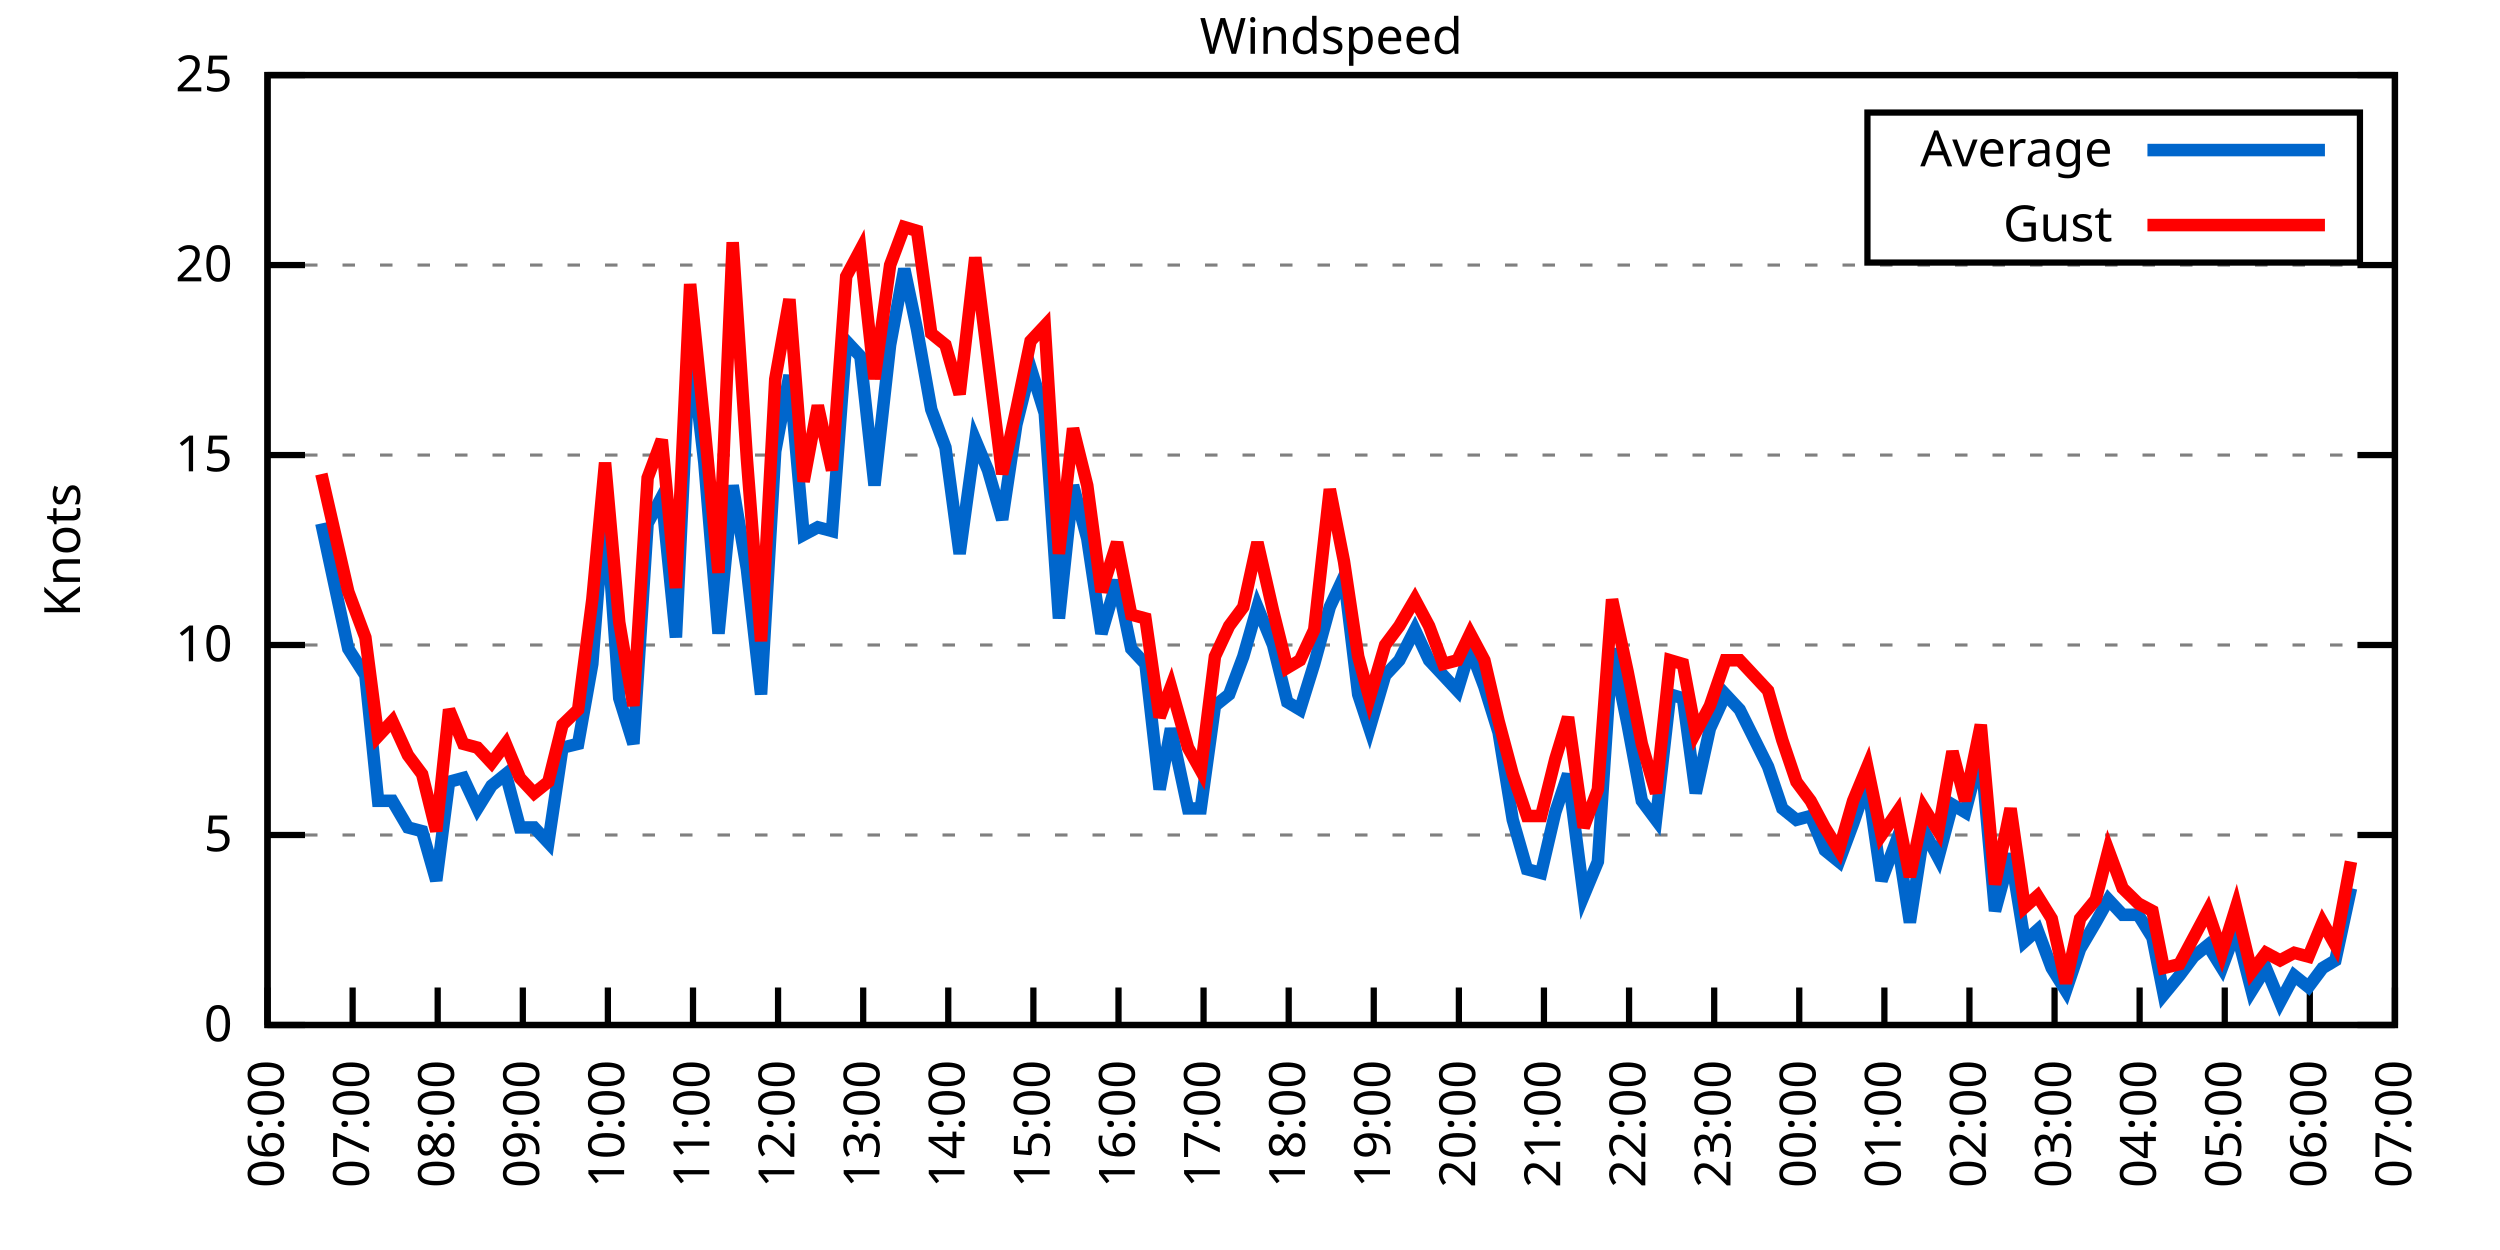
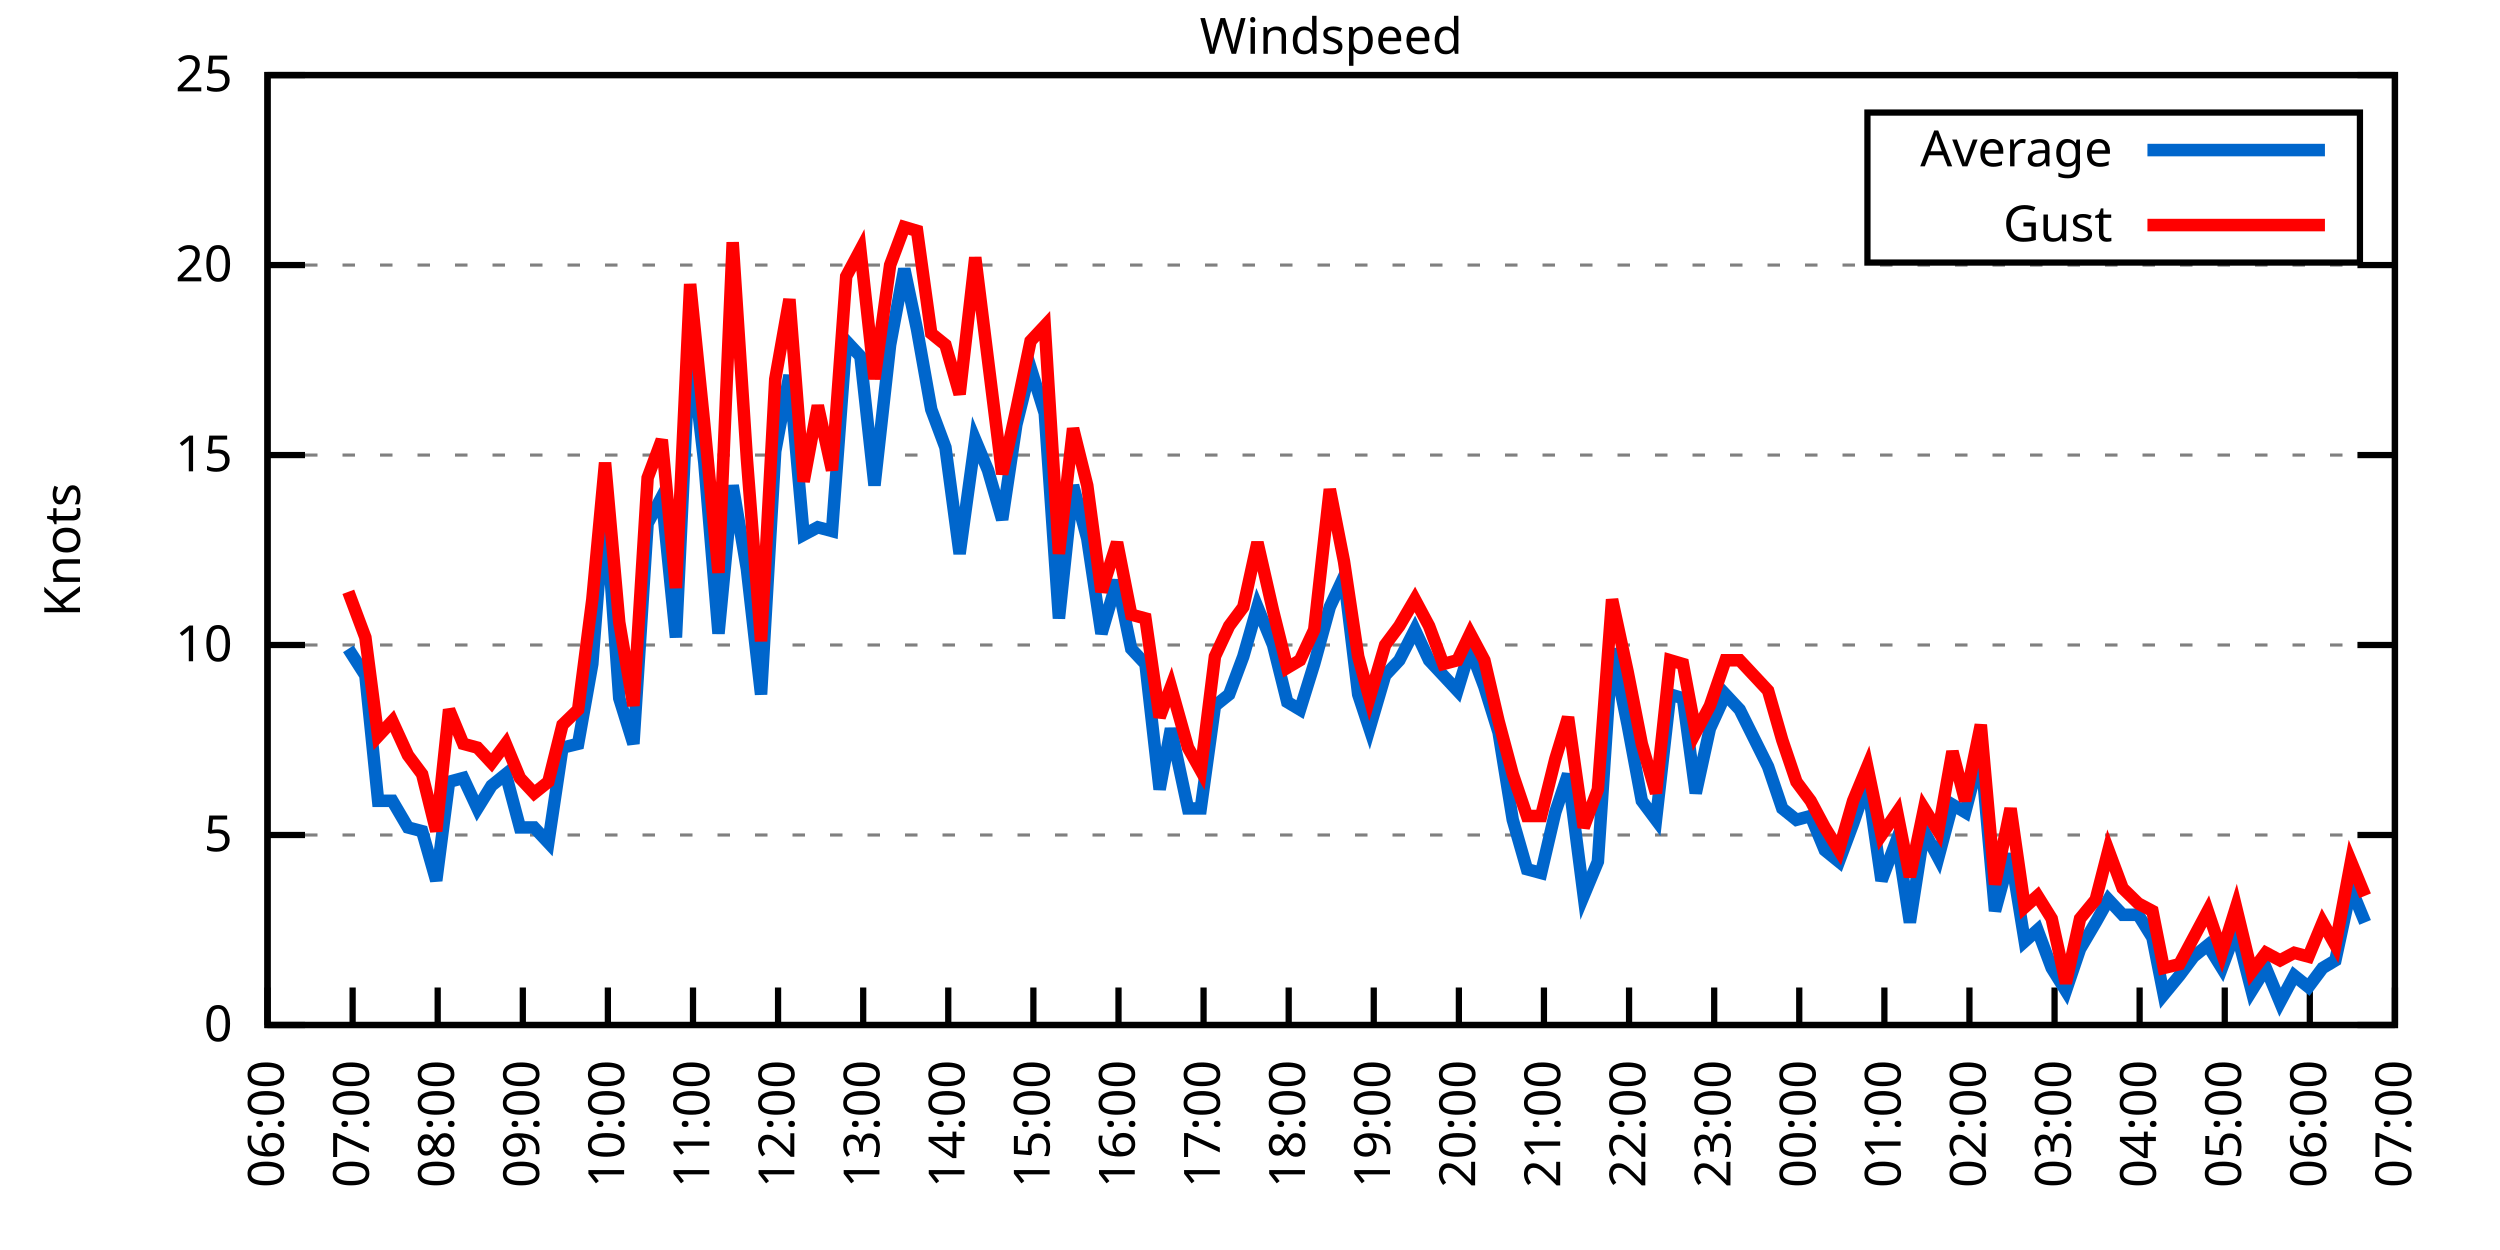
<svg xmlns="http://www.w3.org/2000/svg" xmlns:xlink="http://www.w3.org/1999/xlink" width="400" height="200" viewBox="0 0 400 200">
  <g id="gnuplot_canvas">
    <rect x="0" y="0" width="400" height="200" fill="none" />
    <defs>
      <circle id="gpDot" r="0.5" stroke-width="0.5" stroke="currentColor" />
      <path id="gpPt0" stroke-width="0.333" stroke="currentColor" d="M-1,0 h2 M0,-1 v2" />
      <path id="gpPt1" stroke-width="0.333" stroke="currentColor" d="M-1,-1 L1,1 M1,-1 L-1,1" />
      <path id="gpPt2" stroke-width="0.333" stroke="currentColor" d="M-1,0 L1,0 M0,-1 L0,1 M-1,-1 L1,1 M-1,1 L1,-1" />
      <rect id="gpPt3" stroke-width="0.333" stroke="currentColor" x="-1" y="-1" width="2" height="2" />
      <rect id="gpPt4" stroke-width="0.333" stroke="currentColor" fill="currentColor" x="-1" y="-1" width="2" height="2" />
      <circle id="gpPt5" stroke-width="0.333" stroke="currentColor" cx="0" cy="0" r="1" />
      <use xlink:href="#gpPt5" id="gpPt6" fill="currentColor" stroke="none" />
      <path id="gpPt7" stroke-width="0.333" stroke="currentColor" d="M0,-1.33 L-1.33,0.67 L1.33,0.67 z" />
      <use xlink:href="#gpPt7" id="gpPt8" fill="currentColor" stroke="none" />
      <use xlink:href="#gpPt7" id="gpPt9" stroke="currentColor" transform="rotate(180)" />
      <use xlink:href="#gpPt9" id="gpPt10" fill="currentColor" stroke="none" />
      <use xlink:href="#gpPt3" id="gpPt11" stroke="currentColor" transform="rotate(45)" />
      <use xlink:href="#gpPt11" id="gpPt12" fill="currentColor" stroke="none" />
      <path id="gpPt13" stroke-width="0.333" stroke="currentColor" d="M0,1.330 L1.265,0.411 L0.782,-1.067 L-0.782,-1.076 L-1.265,0.411 z" />
      <use xlink:href="#gpPt13" id="gpPt14" fill="currentColor" stroke="none" />
      <filter id="textbox" filterUnits="objectBoundingBox" x="0" y="0" height="1" width="1">
        <feFlood flood-color="white" flood-opacity="1" result="bgnd" />
        <feComposite in="SourceGraphic" in2="bgnd" operator="atop" />
      </filter>
      <filter id="greybox" filterUnits="objectBoundingBox" x="0" y="0" height="1" width="1">
        <feFlood flood-color="lightgrey" flood-opacity="1" result="grey" />
        <feComposite in="SourceGraphic" in2="grey" operator="atop" />
      </filter>
    </defs>
    <g fill="none" color="white" stroke="currentColor" stroke-width="1.00" stroke-linecap="butt" stroke-linejoin="miter">
</g>
    <g fill="none" color="black" stroke="currentColor" stroke-width="1.00" stroke-linecap="butt" stroke-linejoin="miter">
      <g stroke="none" shape-rendering="crispEdges">
        <polygon fill="rgb(255, 255, 255)" points="42.80,164.00 383.18,164.00 383.18,12.02 42.80,12.02 " />
      </g>
    </g>
    <g fill="none" color="black" stroke="currentColor" stroke-width="1.00" stroke-linecap="butt" stroke-linejoin="miter">
</g>
    <g fill="none" color="black" stroke="black" stroke-width="0.50" stroke-linecap="butt" stroke-linejoin="miter">
</g>
    <g fill="none" color="gray" stroke="currentColor" stroke-width="0.50" stroke-linecap="butt" stroke-linejoin="miter">
      <path stroke="gray" stroke-dasharray="2,4" class="gridline" d="M42.80,164.00 L383.19,164.00  " />
    </g>
    <g fill="none" color="gray" stroke="gray" stroke-width="1.00" stroke-linecap="butt" stroke-linejoin="miter">
</g>
    <g fill="none" color="black" stroke="currentColor" stroke-width="1.00" stroke-linecap="butt" stroke-linejoin="miter">
      <path stroke="black" d="M42.80,164.00 L48.80,164.00 M383.19,164.00 L377.19,164.00  " />
      <g transform="translate(37.20,166.60)" stroke="none" fill="black" font-family="Sans" font-size="8.00" text-anchor="end">
        <text>
          <tspan font-family="Sans"> 0</tspan>
        </text>
      </g>
    </g>
    <g fill="none" color="black" stroke="currentColor" stroke-width="1.00" stroke-linecap="butt" stroke-linejoin="miter">
</g>
    <g fill="none" color="black" stroke="black" stroke-width="0.50" stroke-linecap="butt" stroke-linejoin="miter">
</g>
    <g fill="none" color="gray" stroke="currentColor" stroke-width="0.50" stroke-linecap="butt" stroke-linejoin="miter">
      <path stroke="gray" stroke-dasharray="2,4" class="gridline" d="M42.80,133.60 L383.19,133.60  " />
    </g>
    <g fill="none" color="gray" stroke="gray" stroke-width="1.00" stroke-linecap="butt" stroke-linejoin="miter">
</g>
    <g fill="none" color="black" stroke="currentColor" stroke-width="1.00" stroke-linecap="butt" stroke-linejoin="miter">
      <path stroke="black" d="M42.80,133.60 L48.80,133.60 M383.19,133.60 L377.19,133.60  " />
      <g transform="translate(37.20,136.20)" stroke="none" fill="black" font-family="Sans" font-size="8.00" text-anchor="end">
        <text>
          <tspan font-family="Sans"> 5</tspan>
        </text>
      </g>
    </g>
    <g fill="none" color="black" stroke="currentColor" stroke-width="1.00" stroke-linecap="butt" stroke-linejoin="miter">
</g>
    <g fill="none" color="black" stroke="black" stroke-width="0.50" stroke-linecap="butt" stroke-linejoin="miter">
</g>
    <g fill="none" color="gray" stroke="currentColor" stroke-width="0.50" stroke-linecap="butt" stroke-linejoin="miter">
      <path stroke="gray" stroke-dasharray="2,4" class="gridline" d="M42.80,103.20 L383.19,103.20  " />
    </g>
    <g fill="none" color="gray" stroke="gray" stroke-width="1.00" stroke-linecap="butt" stroke-linejoin="miter">
</g>
    <g fill="none" color="black" stroke="currentColor" stroke-width="1.00" stroke-linecap="butt" stroke-linejoin="miter">
      <path stroke="black" d="M42.80,103.20 L48.80,103.20 M383.19,103.20 L377.19,103.20  " />
      <g transform="translate(37.20,105.80)" stroke="none" fill="black" font-family="Sans" font-size="8.00" text-anchor="end">
        <text>
          <tspan font-family="Sans"> 10</tspan>
        </text>
      </g>
    </g>
    <g fill="none" color="black" stroke="currentColor" stroke-width="1.00" stroke-linecap="butt" stroke-linejoin="miter">
</g>
    <g fill="none" color="black" stroke="black" stroke-width="0.50" stroke-linecap="butt" stroke-linejoin="miter">
</g>
    <g fill="none" color="gray" stroke="currentColor" stroke-width="0.50" stroke-linecap="butt" stroke-linejoin="miter">
      <path stroke="gray" stroke-dasharray="2,4" class="gridline" d="M42.80,72.81 L383.19,72.81  " />
    </g>
    <g fill="none" color="gray" stroke="gray" stroke-width="1.00" stroke-linecap="butt" stroke-linejoin="miter">
</g>
    <g fill="none" color="black" stroke="currentColor" stroke-width="1.00" stroke-linecap="butt" stroke-linejoin="miter">
      <path stroke="black" d="M42.80,72.81 L48.80,72.81 M383.19,72.81 L377.19,72.81  " />
      <g transform="translate(37.20,75.41)" stroke="none" fill="black" font-family="Sans" font-size="8.00" text-anchor="end">
        <text>
          <tspan font-family="Sans"> 15</tspan>
        </text>
      </g>
    </g>
    <g fill="none" color="black" stroke="currentColor" stroke-width="1.00" stroke-linecap="butt" stroke-linejoin="miter">
</g>
    <g fill="none" color="black" stroke="black" stroke-width="0.50" stroke-linecap="butt" stroke-linejoin="miter">
</g>
    <g fill="none" color="gray" stroke="currentColor" stroke-width="0.50" stroke-linecap="butt" stroke-linejoin="miter">
      <path stroke="gray" stroke-dasharray="2,4" class="gridline" d="M42.80,42.41 L383.19,42.41  " />
    </g>
    <g fill="none" color="gray" stroke="gray" stroke-width="1.00" stroke-linecap="butt" stroke-linejoin="miter">
</g>
    <g fill="none" color="black" stroke="currentColor" stroke-width="1.00" stroke-linecap="butt" stroke-linejoin="miter">
      <path stroke="black" d="M42.80,42.41 L48.80,42.41 M383.19,42.41 L377.19,42.41  " />
      <g transform="translate(37.20,45.01)" stroke="none" fill="black" font-family="Sans" font-size="8.00" text-anchor="end">
        <text>
          <tspan font-family="Sans"> 20</tspan>
        </text>
      </g>
    </g>
    <g fill="none" color="black" stroke="currentColor" stroke-width="1.00" stroke-linecap="butt" stroke-linejoin="miter">
</g>
    <g fill="none" color="black" stroke="black" stroke-width="0.50" stroke-linecap="butt" stroke-linejoin="miter">
</g>
    <g fill="none" color="gray" stroke="currentColor" stroke-width="0.50" stroke-linecap="butt" stroke-linejoin="miter">
      <path stroke="gray" stroke-dasharray="2,4" class="gridline" d="M42.80,12.01 L383.19,12.01  " />
    </g>
    <g fill="none" color="gray" stroke="gray" stroke-width="1.00" stroke-linecap="butt" stroke-linejoin="miter">
</g>
    <g fill="none" color="black" stroke="currentColor" stroke-width="1.00" stroke-linecap="butt" stroke-linejoin="miter">
      <path stroke="black" d="M42.80,12.01 L48.80,12.01 M383.19,12.01 L377.19,12.01  " />
      <g transform="translate(37.20,14.61)" stroke="none" fill="black" font-family="Sans" font-size="8.00" text-anchor="end">
        <text>
          <tspan font-family="Sans"> 25</tspan>
        </text>
      </g>
    </g>
    <g fill="none" color="black" stroke="currentColor" stroke-width="1.00" stroke-linecap="butt" stroke-linejoin="miter">
      <path stroke="black" d="M42.80,164.00 L42.80,158.00  " />
      <g transform="translate(45.40,169.60) rotate(270.00)" stroke="none" fill="black" font-family="Sans" font-size="8.00" text-anchor="end">
        <text>
          <tspan font-family="Sans">06:00</tspan>
        </text>
      </g>
    </g>
    <g fill="none" color="black" stroke="currentColor" stroke-width="1.00" stroke-linecap="butt" stroke-linejoin="miter">
      <path stroke="black" d="M56.42,164.00 L56.42,158.00  " />
      <g transform="translate(59.02,169.60) rotate(270.00)" stroke="none" fill="black" font-family="Sans" font-size="8.00" text-anchor="end">
        <text>
          <tspan font-family="Sans">07:00</tspan>
        </text>
      </g>
    </g>
    <g fill="none" color="black" stroke="currentColor" stroke-width="1.00" stroke-linecap="butt" stroke-linejoin="miter">
      <path stroke="black" d="M70.03,164.00 L70.03,158.00  " />
      <g transform="translate(72.63,169.60) rotate(270.00)" stroke="none" fill="black" font-family="Sans" font-size="8.00" text-anchor="end">
        <text>
          <tspan font-family="Sans">08:00</tspan>
        </text>
      </g>
    </g>
    <g fill="none" color="black" stroke="currentColor" stroke-width="1.00" stroke-linecap="butt" stroke-linejoin="miter">
      <path stroke="black" d="M83.65,164.00 L83.65,158.00  " />
      <g transform="translate(86.25,169.60) rotate(270.00)" stroke="none" fill="black" font-family="Sans" font-size="8.00" text-anchor="end">
        <text>
          <tspan font-family="Sans">09:00</tspan>
        </text>
      </g>
    </g>
    <g fill="none" color="black" stroke="currentColor" stroke-width="1.00" stroke-linecap="butt" stroke-linejoin="miter">
      <path stroke="black" d="M97.26,164.00 L97.26,158.00  " />
      <g transform="translate(99.86,169.60) rotate(270.00)" stroke="none" fill="black" font-family="Sans" font-size="8.00" text-anchor="end">
        <text>
          <tspan font-family="Sans">10:00</tspan>
        </text>
      </g>
    </g>
    <g fill="none" color="black" stroke="currentColor" stroke-width="1.00" stroke-linecap="butt" stroke-linejoin="miter">
      <path stroke="black" d="M110.88,164.00 L110.88,158.00  " />
      <g transform="translate(113.48,169.60) rotate(270.00)" stroke="none" fill="black" font-family="Sans" font-size="8.00" text-anchor="end">
        <text>
          <tspan font-family="Sans">11:00</tspan>
        </text>
      </g>
    </g>
    <g fill="none" color="black" stroke="currentColor" stroke-width="1.00" stroke-linecap="butt" stroke-linejoin="miter">
      <path stroke="black" d="M124.49,164.00 L124.49,158.00  " />
      <g transform="translate(127.09,169.60) rotate(270.00)" stroke="none" fill="black" font-family="Sans" font-size="8.00" text-anchor="end">
        <text>
          <tspan font-family="Sans">12:00</tspan>
        </text>
      </g>
    </g>
    <g fill="none" color="black" stroke="currentColor" stroke-width="1.00" stroke-linecap="butt" stroke-linejoin="miter">
      <path stroke="black" d="M138.11,164.00 L138.11,158.00  " />
      <g transform="translate(140.71,169.60) rotate(270.00)" stroke="none" fill="black" font-family="Sans" font-size="8.00" text-anchor="end">
        <text>
          <tspan font-family="Sans">13:00</tspan>
        </text>
      </g>
    </g>
    <g fill="none" color="black" stroke="currentColor" stroke-width="1.00" stroke-linecap="butt" stroke-linejoin="miter">
      <path stroke="black" d="M151.72,164.00 L151.72,158.00  " />
      <g transform="translate(154.32,169.60) rotate(270.00)" stroke="none" fill="black" font-family="Sans" font-size="8.00" text-anchor="end">
        <text>
          <tspan font-family="Sans">14:00</tspan>
        </text>
      </g>
    </g>
    <g fill="none" color="black" stroke="currentColor" stroke-width="1.00" stroke-linecap="butt" stroke-linejoin="miter">
      <path stroke="black" d="M165.34,164.00 L165.34,158.00  " />
      <g transform="translate(167.94,169.60) rotate(270.00)" stroke="none" fill="black" font-family="Sans" font-size="8.00" text-anchor="end">
        <text>
          <tspan font-family="Sans">15:00</tspan>
        </text>
      </g>
    </g>
    <g fill="none" color="black" stroke="currentColor" stroke-width="1.00" stroke-linecap="butt" stroke-linejoin="miter">
      <path stroke="black" d="M178.96,164.00 L178.96,158.00  " />
      <g transform="translate(181.56,169.60) rotate(270.00)" stroke="none" fill="black" font-family="Sans" font-size="8.00" text-anchor="end">
        <text>
          <tspan font-family="Sans">16:00</tspan>
        </text>
      </g>
    </g>
    <g fill="none" color="black" stroke="currentColor" stroke-width="1.00" stroke-linecap="butt" stroke-linejoin="miter">
      <path stroke="black" d="M192.57,164.00 L192.57,158.00  " />
      <g transform="translate(195.17,169.60) rotate(270.00)" stroke="none" fill="black" font-family="Sans" font-size="8.00" text-anchor="end">
        <text>
          <tspan font-family="Sans">17:00</tspan>
        </text>
      </g>
    </g>
    <g fill="none" color="black" stroke="currentColor" stroke-width="1.00" stroke-linecap="butt" stroke-linejoin="miter">
      <path stroke="black" d="M206.19,164.00 L206.19,158.00  " />
      <g transform="translate(208.79,169.60) rotate(270.00)" stroke="none" fill="black" font-family="Sans" font-size="8.00" text-anchor="end">
        <text>
          <tspan font-family="Sans">18:00</tspan>
        </text>
      </g>
    </g>
    <g fill="none" color="black" stroke="currentColor" stroke-width="1.00" stroke-linecap="butt" stroke-linejoin="miter">
      <path stroke="black" d="M219.80,164.00 L219.80,158.00  " />
      <g transform="translate(222.40,169.60) rotate(270.00)" stroke="none" fill="black" font-family="Sans" font-size="8.00" text-anchor="end">
        <text>
          <tspan font-family="Sans">19:00</tspan>
        </text>
      </g>
    </g>
    <g fill="none" color="black" stroke="currentColor" stroke-width="1.00" stroke-linecap="butt" stroke-linejoin="miter">
      <path stroke="black" d="M233.42,164.00 L233.42,158.00  " />
      <g transform="translate(236.02,169.60) rotate(270.00)" stroke="none" fill="black" font-family="Sans" font-size="8.00" text-anchor="end">
        <text>
          <tspan font-family="Sans">20:00</tspan>
        </text>
      </g>
    </g>
    <g fill="none" color="black" stroke="currentColor" stroke-width="1.00" stroke-linecap="butt" stroke-linejoin="miter">
      <path stroke="black" d="M247.03,164.00 L247.03,158.00  " />
      <g transform="translate(249.63,169.60) rotate(270.00)" stroke="none" fill="black" font-family="Sans" font-size="8.00" text-anchor="end">
        <text>
          <tspan font-family="Sans">21:00</tspan>
        </text>
      </g>
    </g>
    <g fill="none" color="black" stroke="currentColor" stroke-width="1.00" stroke-linecap="butt" stroke-linejoin="miter">
      <path stroke="black" d="M260.65,164.00 L260.65,158.00  " />
      <g transform="translate(263.25,169.60) rotate(270.00)" stroke="none" fill="black" font-family="Sans" font-size="8.00" text-anchor="end">
        <text>
          <tspan font-family="Sans">22:00</tspan>
        </text>
      </g>
    </g>
    <g fill="none" color="black" stroke="currentColor" stroke-width="1.00" stroke-linecap="butt" stroke-linejoin="miter">
      <path stroke="black" d="M274.27,164.00 L274.27,158.00  " />
      <g transform="translate(276.87,169.60) rotate(270.00)" stroke="none" fill="black" font-family="Sans" font-size="8.00" text-anchor="end">
        <text>
          <tspan font-family="Sans">23:00</tspan>
        </text>
      </g>
    </g>
    <g fill="none" color="black" stroke="currentColor" stroke-width="1.00" stroke-linecap="butt" stroke-linejoin="miter">
      <path stroke="black" d="M287.88,164.00 L287.88,158.00  " />
      <g transform="translate(290.48,169.60) rotate(270.00)" stroke="none" fill="black" font-family="Sans" font-size="8.00" text-anchor="end">
        <text>
          <tspan font-family="Sans">00:00</tspan>
        </text>
      </g>
    </g>
    <g fill="none" color="black" stroke="currentColor" stroke-width="1.00" stroke-linecap="butt" stroke-linejoin="miter">
      <path stroke="black" d="M301.50,164.00 L301.50,158.00  " />
      <g transform="translate(304.10,169.60) rotate(270.00)" stroke="none" fill="black" font-family="Sans" font-size="8.00" text-anchor="end">
        <text>
          <tspan font-family="Sans">01:00</tspan>
        </text>
      </g>
    </g>
    <g fill="none" color="black" stroke="currentColor" stroke-width="1.00" stroke-linecap="butt" stroke-linejoin="miter">
      <path stroke="black" d="M315.11,164.00 L315.11,158.00  " />
      <g transform="translate(317.71,169.60) rotate(270.00)" stroke="none" fill="black" font-family="Sans" font-size="8.00" text-anchor="end">
        <text>
          <tspan font-family="Sans">02:00</tspan>
        </text>
      </g>
    </g>
    <g fill="none" color="black" stroke="currentColor" stroke-width="1.00" stroke-linecap="butt" stroke-linejoin="miter">
      <path stroke="black" d="M328.73,164.00 L328.73,158.00  " />
      <g transform="translate(331.33,169.60) rotate(270.00)" stroke="none" fill="black" font-family="Sans" font-size="8.00" text-anchor="end">
        <text>
          <tspan font-family="Sans">03:00</tspan>
        </text>
      </g>
    </g>
    <g fill="none" color="black" stroke="currentColor" stroke-width="1.00" stroke-linecap="butt" stroke-linejoin="miter">
      <path stroke="black" d="M342.34,164.00 L342.34,158.00  " />
      <g transform="translate(344.94,169.60) rotate(270.00)" stroke="none" fill="black" font-family="Sans" font-size="8.00" text-anchor="end">
        <text>
          <tspan font-family="Sans">04:00</tspan>
        </text>
      </g>
    </g>
    <g fill="none" color="black" stroke="currentColor" stroke-width="1.00" stroke-linecap="butt" stroke-linejoin="miter">
      <path stroke="black" d="M355.96,164.00 L355.96,158.00  " />
      <g transform="translate(358.56,169.60) rotate(270.00)" stroke="none" fill="black" font-family="Sans" font-size="8.00" text-anchor="end">
        <text>
          <tspan font-family="Sans">05:00</tspan>
        </text>
      </g>
    </g>
    <g fill="none" color="black" stroke="currentColor" stroke-width="1.00" stroke-linecap="butt" stroke-linejoin="miter">
      <path stroke="black" d="M369.57,164.00 L369.57,158.00  " />
      <g transform="translate(372.17,169.60) rotate(270.00)" stroke="none" fill="black" font-family="Sans" font-size="8.00" text-anchor="end">
        <text>
          <tspan font-family="Sans">06:00</tspan>
        </text>
      </g>
    </g>
    <g fill="none" color="black" stroke="currentColor" stroke-width="1.00" stroke-linecap="butt" stroke-linejoin="miter">
      <path stroke="black" d="M383.19,164.00 L383.19,158.00  " />
      <g transform="translate(385.79,169.60) rotate(270.00)" stroke="none" fill="black" font-family="Sans" font-size="8.00" text-anchor="end">
        <text>
          <tspan font-family="Sans">07:00</tspan>
        </text>
      </g>
    </g>
    <g fill="none" color="black" stroke="currentColor" stroke-width="1.00" stroke-linecap="butt" stroke-linejoin="miter">
</g>
    <g fill="none" color="black" stroke="currentColor" stroke-width="1.00" stroke-linecap="butt" stroke-linejoin="miter">
      <path stroke="black" d="M42.80,12.01 L42.80,164.00 L383.19,164.00 L383.19,12.01 L42.80,12.01 Z  " />
    </g>
    <g fill="none" color="black" stroke="currentColor" stroke-width="1.00" stroke-linecap="butt" stroke-linejoin="miter">
</g>
    <g fill="none" color="black" stroke="currentColor" stroke-width="1.00" stroke-linecap="butt" stroke-linejoin="miter">
      <path stroke="black" d="M298.79,42.01 L298.79,18.01 L377.59,18.01 L377.59,42.01 L298.79,42.01 Z  " />
    </g>
    <g id="Windspeed_plot_1">
      <g fill="none" color="white" stroke="black" stroke-width="2.00" stroke-linecap="butt" stroke-linejoin="miter">
</g>
      <g fill="none" color="black" stroke="currentColor" stroke-width="2.00" stroke-linecap="butt" stroke-linejoin="miter">
        <g transform="translate(337.99,26.61)" stroke="none" fill="black" font-family="Sans" font-size="8.00" text-anchor="end">
          <text>
            <tspan font-family="Sans">Average</tspan>
          </text>
        </g>
      </g>
      <g fill="none" color="black" stroke="currentColor" stroke-width="2.00" stroke-linecap="butt" stroke-linejoin="miter">
-         <path stroke="rgb(  0, 102, 204)" d="M343.59,24.01 L371.99,24.01 M51.42,83.75 L55.73,103.81 L58.46,108.07 L60.50,128.13 L62.77,128.13 L65.27,132.39   L67.54,132.99 L69.80,140.90 L71.85,125.09 L74.12,124.48 L76.39,129.35 L78.65,125.70 L80.92,123.87 L83.19,132.39   L85.46,132.39 L87.73,134.82 L90.00,119.62 L92.50,119.01 L94.77,106.24 L96.81,80.10 L99.08,111.72 L101.35,119.01   L103.62,83.75 L105.89,79.49 L108.15,101.99 L110.42,54.57 L112.69,74.02 L114.96,101.38 L117.23,77.67 L119.50,91.04   L121.77,111.11 L124.04,72.20 L126.31,60.04 L128.58,85.57 L130.85,84.36 L133.12,84.97 L135.39,54.57 L137.66,57.00   L139.92,77.67 L142.42,55.18 L144.69,43.02 L146.73,52.74 L149.00,65.51 L151.27,71.59 L153.54,88.61 L156.04,70.37   L158.08,75.24 L160.35,83.14 L162.62,67.94 L164.89,58.82 L167.16,66.12 L169.43,98.95 L171.69,77.67 L173.96,86.18   L176.23,101.38 L178.73,92.87 L181.00,103.81 L183.27,106.24 L185.54,126.31 L187.35,116.58 L190.08,129.35 L192.12,129.35   L194.39,112.93 L196.66,111.11 L198.93,105.03 L201.19,97.12 L203.69,103.20 L205.96,112.32 L208.00,113.54 L210.27,106.24   L212.77,97.12 L215.04,92.26 L217.31,111.11 L219.12,116.58 L221.62,108.07 L223.89,105.64 L226.38,100.77 L228.65,105.64   L230.92,108.07 L233.19,110.50 L235.23,103.81 L237.50,109.89 L239.77,117.19 L242.04,131.17 L244.31,139.07 L246.58,139.68   L248.85,129.95 L250.89,123.87 L253.39,143.33 L255.66,137.86 L257.93,103.81 L260.42,115.97 L262.69,128.13 L264.96,131.17   L267.23,111.11 L269.27,111.72 L271.32,126.91 L273.58,116.58 L276.08,111.11 L278.35,113.54 L282.89,122.66 L285.16,129.35   L287.43,131.17 L289.70,130.56 L291.97,136.03 L294.23,137.86 L296.50,131.78 L298.77,125.09 L301.04,140.90 L303.54,134.21   L305.58,147.59 L307.85,132.99 L310.12,137.25 L312.39,128.74 L314.43,129.95 L316.93,120.23 L319.20,145.76 L321.69,136.64   L323.96,150.62 L326.00,148.80 L328.27,154.88 L330.54,158.53 L332.81,151.84 L335.31,147.59 L337.35,143.94 L339.62,146.37   L342.12,146.37 L344.39,150.02 L346.20,159.14 L348.70,156.10 L350.97,153.06 L353.24,151.23 L355.50,154.88 L357.77,148.80   L360.27,158.53 L362.54,154.88 L364.81,160.35 L367.08,156.10 L369.35,157.92 L371.62,154.88 L373.66,153.66 L376.16,142.11    " />
+         <path stroke="rgb(  0, 102, 204)" d="M343.59,24.01 L371.99,24.01 M55.73,103.81 L58.46,108.07 L60.50,128.13 L62.77,128.13 L65.27,132.39 L67.54,132.99   L69.80,140.90 L71.85,125.09 L74.12,124.48 L76.39,129.35 L78.65,125.70 L80.92,123.87 L83.19,132.39 L85.46,132.39   L87.73,134.82 L90.00,119.62 L92.50,119.01 L94.77,106.24 L96.81,80.10 L99.08,111.72 L101.35,119.01 L103.62,83.75   L105.89,79.49 L108.15,101.99 L110.42,54.57 L112.69,74.02 L114.96,101.38 L117.23,77.67 L119.50,91.04 L121.77,111.11   L124.04,72.20 L126.31,60.04 L128.58,85.57 L130.85,84.36 L133.12,84.97 L135.39,54.57 L137.66,57.00 L139.92,77.67   L142.42,55.18 L144.69,43.02 L146.73,52.74 L149.00,65.51 L151.27,71.59 L153.54,88.61 L156.04,70.37 L158.08,75.24   L160.35,83.14 L162.62,67.94 L164.89,58.82 L167.16,66.12 L169.43,98.95 L171.69,77.67 L173.96,86.18 L176.23,101.38   L178.73,92.87 L181.00,103.81 L183.27,106.24 L185.54,126.31 L187.35,116.58 L190.08,129.35 L192.12,129.35 L194.39,112.93   L196.66,111.11 L198.93,105.03 L201.19,97.12 L203.69,103.20 L205.96,112.32 L208.00,113.54 L210.27,106.24 L212.77,97.12   L215.04,92.26 L217.31,111.11 L219.12,116.58 L221.62,108.07 L223.89,105.64 L226.38,100.77 L228.65,105.64 L230.92,108.07   L233.19,110.50 L235.23,103.81 L237.50,109.89 L239.77,117.19 L242.04,131.17 L244.31,139.07 L246.58,139.68 L248.85,129.95   L250.89,123.87 L253.39,143.33 L255.66,137.86 L257.93,103.81 L260.42,115.97 L262.69,128.13 L264.96,131.17 L267.23,111.11   L269.27,111.72 L271.32,126.91 L273.58,116.58 L276.08,111.11 L278.35,113.54 L282.89,122.66 L285.16,129.35 L287.43,131.17   L289.70,130.56 L291.97,136.03 L294.23,137.86 L296.50,131.78 L298.77,125.09 L301.04,140.90 L303.54,134.21 L305.58,147.59   L307.85,132.99 L310.12,137.25 L312.39,128.74 L314.43,129.95 L316.93,120.23 L319.20,145.76 L321.69,136.64 L323.96,150.62   L326.00,148.80 L328.27,154.88 L330.54,158.53 L332.81,151.84 L335.31,147.59 L337.35,143.94 L339.62,146.37 L342.12,146.37   L344.39,150.02 L346.20,159.14 L348.70,156.10 L350.97,153.06 L353.24,151.23 L355.50,154.88 L357.77,148.80 L360.27,158.53   L362.54,154.88 L364.81,160.35 L367.08,156.10 L369.35,157.92 L371.62,154.88 L373.66,153.66 L376.16,142.11 L378.42,147.59    " />
      </g>
    </g>
    <g id="Windspeed_plot_2">
      <g fill="none" color="black" stroke="currentColor" stroke-width="2.00" stroke-linecap="butt" stroke-linejoin="miter">
        <g transform="translate(337.99,38.61)" stroke="none" fill="black" font-family="Sans" font-size="8.00" text-anchor="end">
          <text>
            <tspan font-family="Sans">Gust</tspan>
          </text>
        </g>
      </g>
      <g fill="none" color="black" stroke="currentColor" stroke-width="2.00" stroke-linecap="butt" stroke-linejoin="miter">
-         <path stroke="rgb(255,   0,   0)" d="M343.59,36.01 L371.99,36.01 M51.42,75.85 L55.73,94.69 L58.46,101.99 L60.50,117.80 L62.77,115.36 L65.27,120.83   L67.54,123.87 L69.80,132.99 L71.85,113.54 L74.12,119.01 L76.39,119.62 L78.65,122.05 L80.92,119.01 L83.19,124.48   L85.46,126.91 L87.73,125.09 L90.00,115.97 L92.50,113.54 L94.77,95.91 L96.81,74.02 L99.08,99.56 L101.35,112.93   L103.62,76.45 L105.89,70.37 L108.15,94.08 L110.42,45.45 L112.69,67.94 L114.96,91.65 L117.23,38.76 L119.50,73.41   L121.77,102.60 L124.04,60.65 L126.31,47.88 L128.58,77.06 L130.85,64.90 L133.12,75.24 L135.39,44.23 L137.66,39.98   L139.92,60.65 L142.42,42.41 L144.69,36.33 L146.73,36.94 L149.00,53.35 L151.27,55.18 L153.54,63.08 L156.04,41.19   L158.08,57.61 L160.35,75.85 L162.62,65.51 L164.89,54.57 L167.16,52.14 L169.43,88.61 L171.69,68.55 L173.96,77.67   L176.23,94.69 L178.73,86.79 L181.00,98.34 L183.27,98.95 L185.54,114.76 L187.35,109.89 L190.08,119.62 L192.12,123.27   L194.39,105.03 L196.66,100.16 L198.93,97.12 L201.19,86.79 L203.69,97.73 L205.96,106.85 L208.00,105.64 L210.27,100.77   L212.77,78.28 L215.04,89.83 L217.31,105.03 L219.12,111.72 L221.62,103.20 L223.89,100.16 L226.38,95.91 L228.65,100.16   L230.92,106.24 L233.19,105.64 L235.23,101.38 L237.50,105.64 L239.77,115.36 L242.04,123.87 L244.31,130.56 L246.58,130.56   L248.85,121.44 L250.89,114.76 L253.39,132.39 L255.66,126.31 L257.93,95.91 L260.42,107.46 L262.69,119.01 L264.96,126.91   L267.23,105.64 L269.27,106.24 L271.32,117.19 L273.58,112.93 L276.08,105.64 L278.35,105.64 L282.89,110.50 L285.16,118.40   L287.43,125.09 L289.70,128.13 L291.97,132.39 L294.23,136.03 L296.50,128.13 L298.77,122.66 L301.04,133.60 L303.54,129.95   L305.58,140.29 L307.85,129.35 L310.12,132.99 L312.39,120.23 L314.43,128.13 L316.93,115.97 L319.20,141.51 L321.69,129.35   L323.96,145.15 L326.00,143.33 L328.27,146.98 L330.54,157.31 L332.81,146.98 L335.31,143.94 L337.35,136.03 L339.62,142.11   L342.12,144.55 L344.39,145.76 L346.20,154.88 L348.70,154.27 L350.97,150.02 L353.24,145.76 L355.50,152.45 L357.77,145.15   L360.27,155.49 L362.54,152.45 L364.81,153.66 L367.08,152.45 L369.35,153.06 L371.62,147.59 L373.66,151.23 L376.16,137.86    " />
+         <path stroke="rgb(255,   0,   0)" d="M343.59,36.01 L371.99,36.01 M55.73,94.69 L58.46,101.99 L60.50,117.80 L62.77,115.36 L65.27,120.83 L67.54,123.87   L69.80,132.99 L71.85,113.54 L74.12,119.01 L76.39,119.62 L78.65,122.05 L80.92,119.01 L83.19,124.48 L85.46,126.91   L87.73,125.09 L90.00,115.97 L92.50,113.54 L94.77,95.91 L96.81,74.02 L99.08,99.56 L101.35,112.93 L103.62,76.45   L105.89,70.37 L108.15,94.08 L110.42,45.45 L112.69,67.94 L114.96,91.65 L117.23,38.76 L119.50,73.41 L121.77,102.60   L124.04,60.65 L126.31,47.88 L128.58,77.06 L130.85,64.90 L133.12,75.24 L135.39,44.23 L137.66,39.98 L139.92,60.65   L142.42,42.41 L144.69,36.33 L146.73,36.94 L149.00,53.35 L151.27,55.18 L153.54,63.08 L156.04,41.19 L158.08,57.61   L160.35,75.85 L162.62,65.51 L164.89,54.57 L167.16,52.14 L169.43,88.61 L171.69,68.55 L173.96,77.67 L176.23,94.69   L178.73,86.79 L181.00,98.34 L183.27,98.95 L185.54,114.76 L187.35,109.89 L190.08,119.62 L192.12,123.27 L194.39,105.03   L196.66,100.16 L198.93,97.12 L201.19,86.79 L203.69,97.73 L205.96,106.85 L208.00,105.64 L210.27,100.77 L212.77,78.28   L215.04,89.83 L217.31,105.03 L219.12,111.72 L221.62,103.20 L223.89,100.16 L226.38,95.91 L228.65,100.16 L230.92,106.24   L233.19,105.64 L235.23,101.38 L237.50,105.64 L239.77,115.36 L242.04,123.87 L244.31,130.56 L246.58,130.56 L248.85,121.44   L250.89,114.76 L253.39,132.39 L255.66,126.31 L257.93,95.91 L260.42,107.46 L262.69,119.01 L264.96,126.91 L267.23,105.64   L269.27,106.24 L271.32,117.19 L273.58,112.93 L276.08,105.64 L278.35,105.64 L282.89,110.50 L285.16,118.40 L287.43,125.09   L289.70,128.13 L291.97,132.39 L294.23,136.03 L296.50,128.13 L298.77,122.66 L301.04,133.60 L303.54,129.95 L305.58,140.29   L307.85,129.35 L310.12,132.99 L312.39,120.23 L314.43,128.13 L316.93,115.97 L319.20,141.51 L321.69,129.35 L323.96,145.15   L326.00,143.33 L328.27,146.98 L330.54,157.31 L332.81,146.98 L335.31,143.94 L337.35,136.03 L339.62,142.11 L342.12,144.55   L344.39,145.76 L346.20,154.88 L348.70,154.27 L350.97,150.02 L353.24,145.76 L355.50,152.45 L357.77,145.15 L360.27,155.49   L362.54,152.45 L364.81,153.66 L367.08,152.45 L369.35,153.06 L371.62,147.59 L373.66,151.23 L376.16,137.86 L378.42,143.33    " />
      </g>
    </g>
    <g fill="none" color="black" stroke="currentColor" stroke-width="2.00" stroke-linecap="butt" stroke-linejoin="miter">
</g>
    <g fill="none" color="black" stroke="black" stroke-width="1.00" stroke-linecap="butt" stroke-linejoin="miter">
</g>
    <g fill="none" color="black" stroke="currentColor" stroke-width="1.00" stroke-linecap="butt" stroke-linejoin="miter">
      <path stroke="black" d="M42.80,12.01 L42.80,164.00 L383.19,164.00 L383.19,12.01 L42.80,12.01 Z  " />
      <g transform="translate(12.80,88.01) rotate(270.00)" stroke="none" fill="black" font-family="Sans" font-size="8.00" text-anchor="middle">
        <text>
          <tspan font-family="Sans">Knots</tspan>
        </text>
      </g>
    </g>
    <g fill="none" color="black" stroke="currentColor" stroke-width="1.00" stroke-linecap="butt" stroke-linejoin="miter">
</g>
    <g fill="none" color="black" stroke="currentColor" stroke-width="1.00" stroke-linecap="butt" stroke-linejoin="miter">
      <g transform="translate(212.99,8.61)" stroke="none" fill="black" font-family="Sans" font-size="8.00" text-anchor="middle">
        <text>
          <tspan font-family="Sans">Windspeed</tspan>
        </text>
      </g>
    </g>
    <g fill="none" color="black" stroke="currentColor" stroke-width="1.00" stroke-linecap="butt" stroke-linejoin="miter">
</g>
  </g>
</svg>
